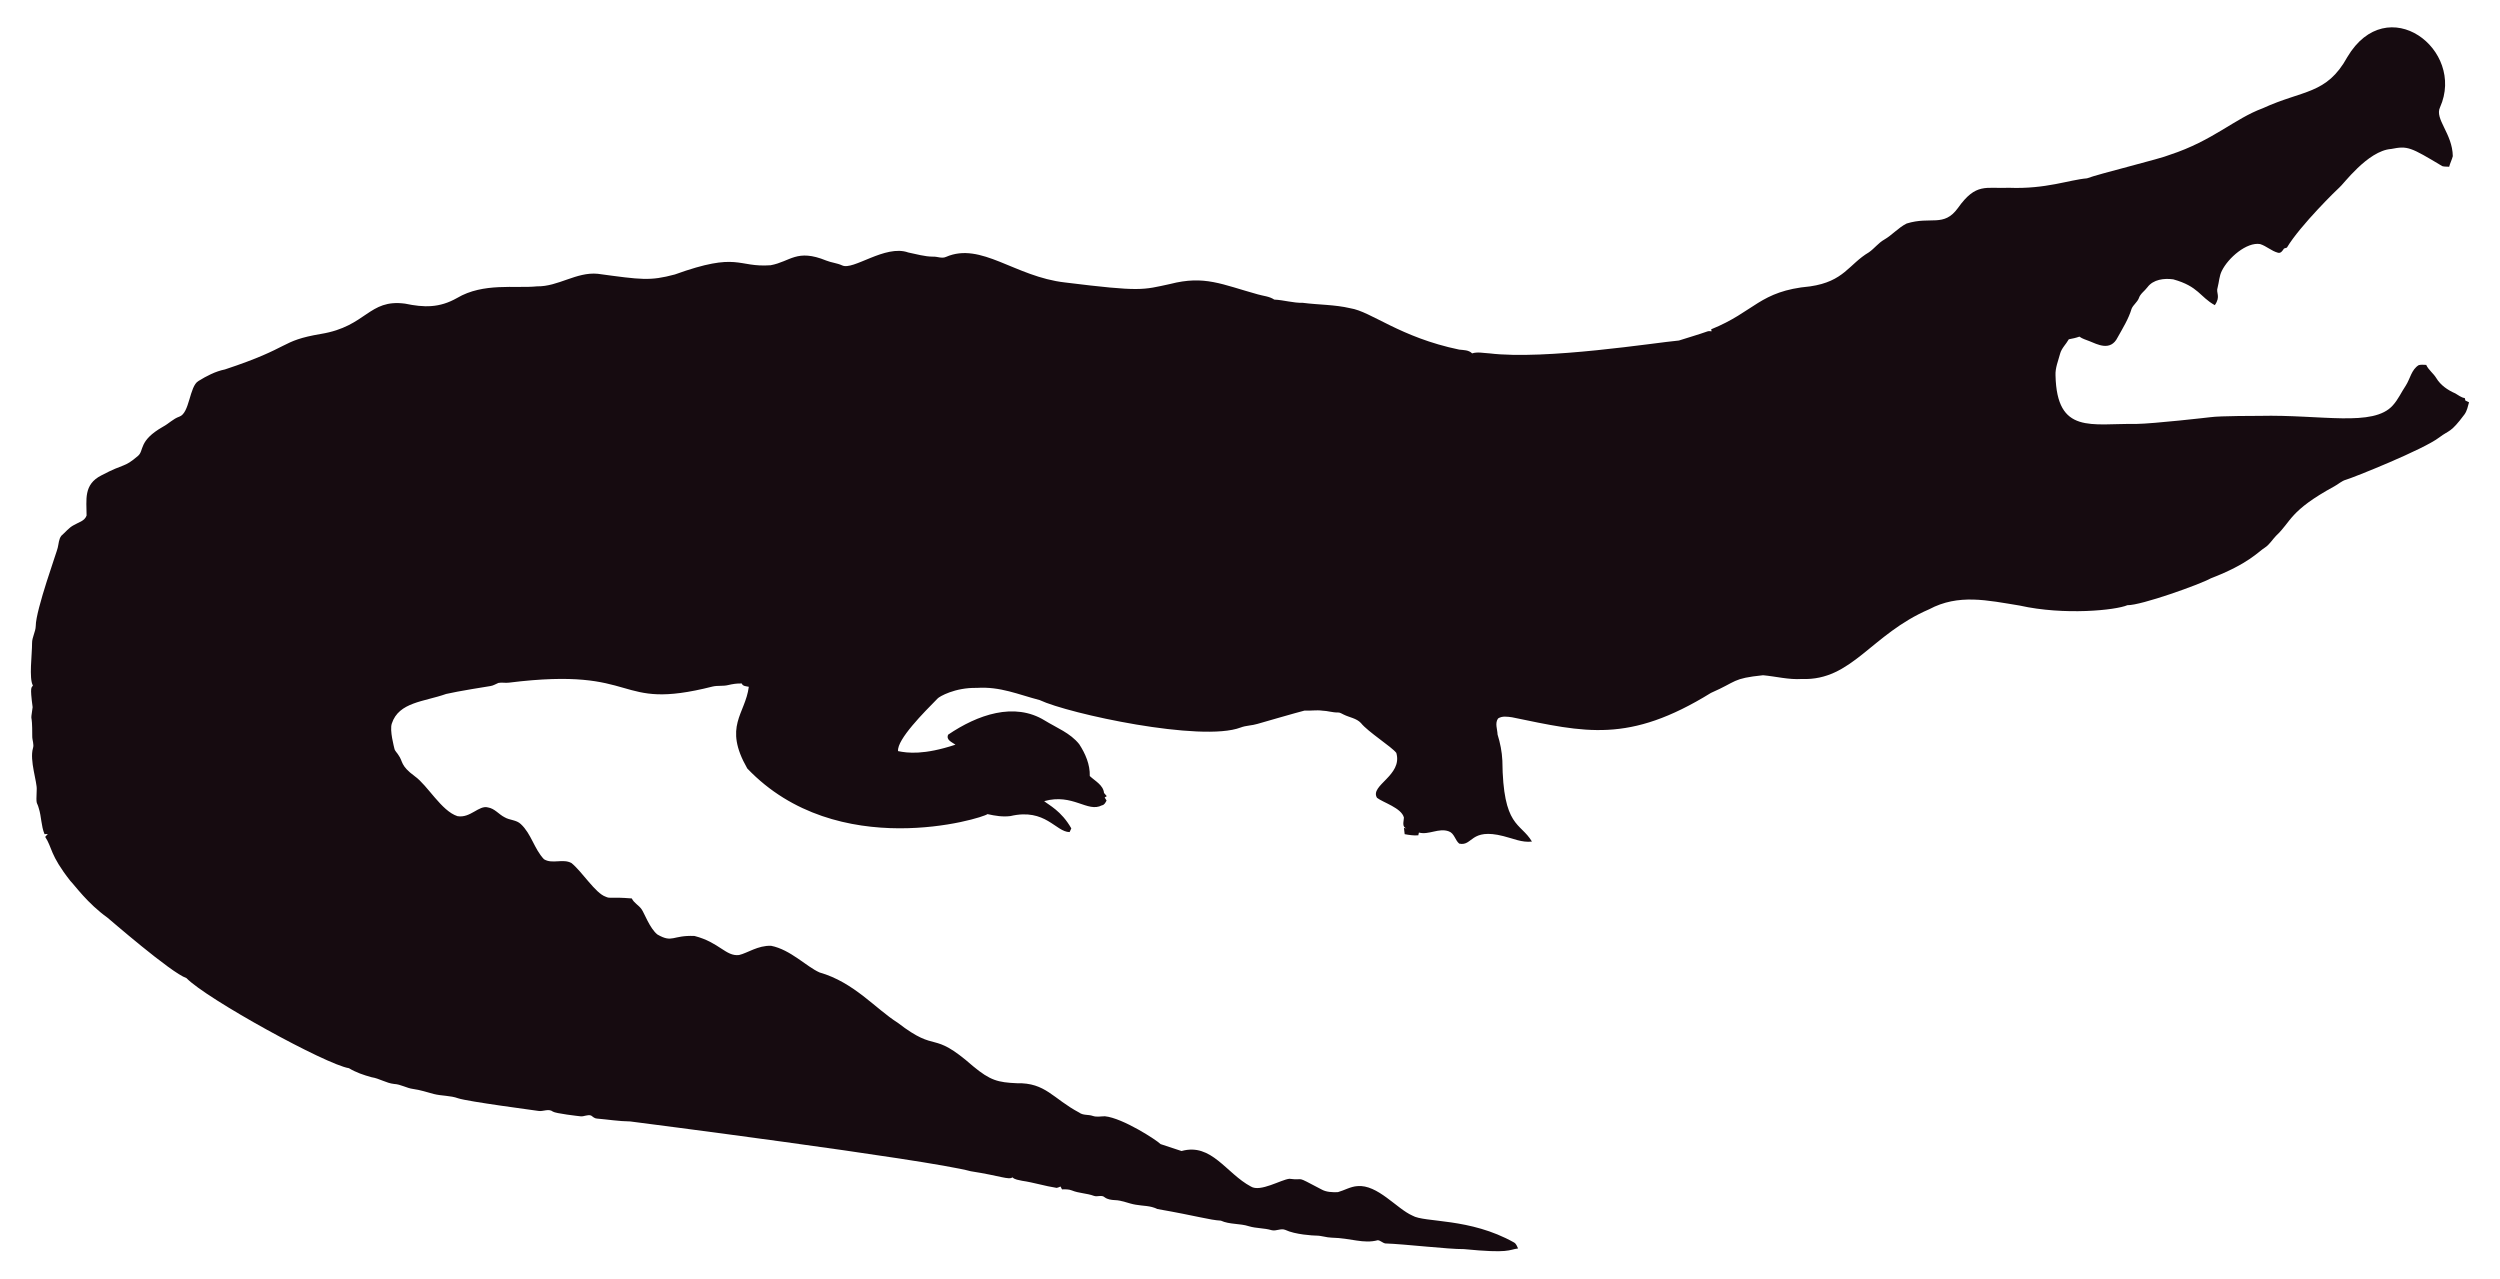
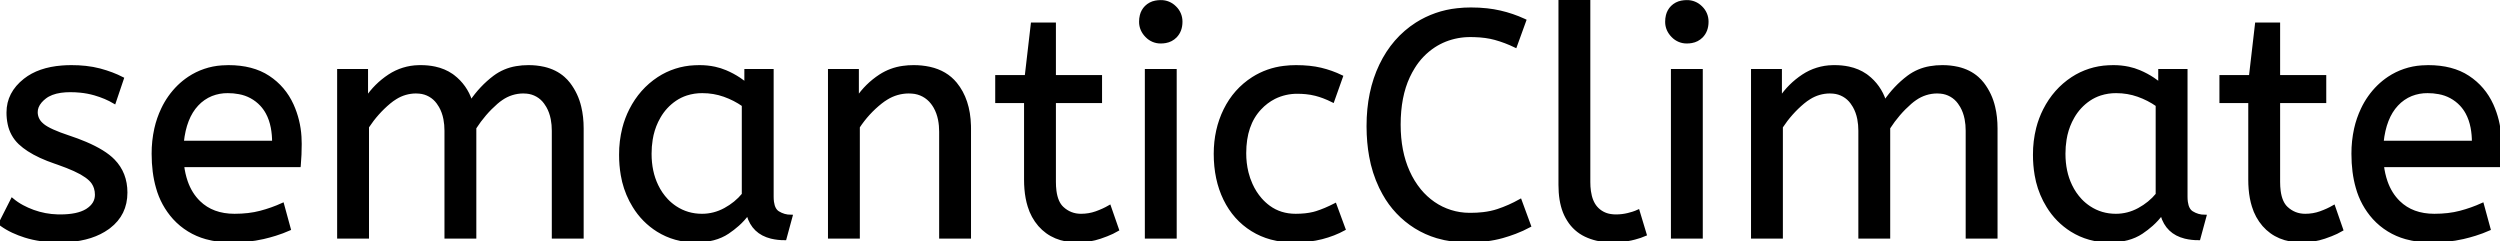
- <svg xmlns="http://www.w3.org/2000/svg" version="1.1" id="Layer_1" x="0px" y="0px" viewBox="0 0 2625.022 1342.022" enable-background="new 0 0 2625.022 1342.022" xml:space="preserve">
-   <path fill="#160B10" d="M2562.057,112.664c-5.93,12.226,13.089,27.649,13.408,51.328c-0.967,3.791-2.837,7.289-3.816,11.093  c-2.417-0.267-4.923,0.089-7.226-0.636c-33.512-20.05-36.245-21.483-53.631-18.038c-24.88,1.775-51.012,38.147-54.547,40.579  c-1,0.685-40.963,39.485-54.967,62.993c-1.056,0.331-2.086,0.661-3.078,1.005c-1.45,2.188-3.295,5.317-6.386,4.363  c-6.755-1.794-12.047-7.022-18.687-9.083c-14.172-2.325-33.569,14.577-40.185,28.126c-2.76,5.432-2.862,11.614-4.401,17.415  c-2.078,5.918,3.558,9.203-2.964,18.611c-15.758-8.651-16.89-19.671-43.645-27.108c-9.541-1.323-21.002,0.025-27.146,8.345  c-2.9,3.956-7.454,6.64-8.994,11.487c-1.705,4.223-5.788,6.857-7.569,10.978c-3.219,10.775-9.274,20.417-14.705,30.186  c-7.484,15.043-21.458,7.113-29.639,3.893c-3.549-1.501-7.378-2.404-10.482-4.745c-3.613,1.31-7.378,2.124-11.131,2.799  c-2.9,5.19-7.62,9.362-9.184,15.252c-1.972,7.442-5.139,14.807-4.771,22.656c1.426,62.435,37.744,50.23,84.657,50.985  c18.427-0.238,76.659-6.917,77.661-7.06c10.315-1.512,51.103-1.387,52.104-1.425c64.718-1.507,119.253,12.017,139.725-10.991  c5.622-6.144,8.955-13.878,13.598-20.735c4.617-7.073,5.915-16.893,13.662-21.562c2.519-0.687,5.19-0.305,7.81-0.242  c2.481,5.406,7.582,8.854,10.609,13.891c4.503,7.467,12.047,12.632,19.921,16.041c3.269,1.794,6.144,4.389,9.999,4.936  c0.166,0.852,0.369,1.705,0.598,2.57c1.259,0.611,2.519,1.208,3.854,1.819c-1.196,4.325-2.073,8.854-4.681,12.606  c-14.981,20.134-15.737,16.079-26.561,24.297c-16.513,12.73-90.704,42.38-97.937,44.421c-4.63,1.259-8.078,4.719-12.199,6.907  c-47.689,26.034-44.914,36.755-61.276,51.99c-3.969,4.096-6.856,9.273-11.754,12.403c-6.886,4.248-16.845,16.908-56.76,32.26  c-10.994,6.222-73.381,28.559-87.544,28.177c-12.182,5.289-66.295,10.873-113.113,0.394c-34.047-5.52-64.247-12.539-95.05,3.905  c-61.045,26.219-81.054,75.205-133.67,73.195c-13.739,0.903-27.159-2.684-40.745-3.943c-32.756,3.396-26.951,6.432-54.687,18.547  c-86.536,53.421-132.198,41.426-208.888,25.607c-4.859-0.636-10.304-1.616-14.68,1.259c-3.511,4.999-0.687,11.232-0.509,16.804  c2.76,8.879,4.605,18.076,5.037,27.388c0.678,70.703,18.876,64.615,31.064,85.038c-10.38,1.31-20.137-3.346-30.008-5.724  c-35.054-8.942-31.959,10.974-46.367,7.887c-4.376-3.651-5.076-10.864-10.94-12.886c-10.482-3.893-20.875,4.033-31.37,1.285  c-0.165,0.725-0.483,2.163-0.649,2.875c-4.834,0.432-9.592-0.331-14.311-1.196c-0.153-2.201-0.407-4.401-0.751-6.551  c0.7,0.127,2.112,0.382,2.824,0.509c-5.368-1.387-2.926-7.48-2.862-11.411c-2.581-10.171-21.93-15.743-28.266-20.735  c-7.896-13.101,27.192-23.356,20.29-47.143c-4.808-6.385-29.888-22.164-37.17-31.395c-4.783-5.063-12.047-5.813-18.013-8.815  c-1.972-0.827-3.791-2.315-6.017-2.239c-5.597,0.191-10.965-1.781-16.537-1.908c-6.208-0.878-12.441,0.318-18.661-0.076  c-6.376,1.51-49.471,13.993-49.471,13.993c-5.775,1.781-11.97,1.603-17.631,3.791c-41.153,15.671-180.401-14.399-211.051-28.838  c-22.477-5.819-41.27-14.396-65.945-12.772c-23.033-0.496-39.521,9.215-41.101,11.08c-14.156,14.382-42.805,43.009-41.597,55.297  c9.881,2.049,27.067,4.244,60.297-6.755c-3.6-2.633-10.164-4.859-7.683-10.52c30.91-20.96,69.478-34.528,101.385-14.896  c12.454,7.683,26.879,13.128,36.241,24.907c6.449,9.897,11.461,21.384,11.08,33.43c5.483,5.19,14.184,9.464,14.96,17.771  c0.954,1.132,1.883,2.239,2.9,3.371c-0.56,0.344-1.679,1.03-2.251,1.361c0.674,1.081,1.336,2.15,2.022,3.244  c-1.157,2.112-2.252,4.643-4.923,5.037c-15.167,7.923-30.412-12.885-60.589-4.414c4.515,3.914,17.957,10.035,28.495,28.596  c-0.623,1.285-1.221,2.582-1.781,3.893c-14.581-0.066-25.26-25.439-62.103-16.83c-8.065,1.081-16.27-0.28-24.119-2.048  c-5.689,4.616-157.704,51.097-252.241-47.919c-25.462-44.516-2.105-56.742,1.616-85.776c-2.646-0.598-6.259-0.445-7.429-3.447  c-4.834-0.216-9.63,0.547-14.311,1.666c-5.343,1.336-10.927,0.254-16.283,1.527c-104.921,26.598-73.475-21.586-213.976-4.058  c-3.638,0.483-7.327-0.471-10.927,0.267c-2.722,1.043-5.203,2.786-8.129,3.244c-1.005,0.139-35.568,5.632-46.749,8.332  c-23.248,8.245-49.669,8.494-57.027,31.013c-2.544,7.127,2.495,25.23,2.659,26.23c0.509,2.748,2.964,4.529,4.274,6.907  c5.125,7.002,1.576,10.814,17.186,22.287c13.483,9.569,27.903,36.42,44.764,41.877c13.652,2.389,22.508-11.842,32.107-9.146  c7.022,1.107,11.334,7.276,17.415,10.317c5.356,3.193,12.365,2.633,17.033,7.162c11.029,10.189,14.018,26.078,24.284,36.878  c8.765,5.47,19.972-0.979,28.965,4.071c11.309,9.233,25.045,31.634,35.809,35.287c4.836,2.294,4.589-0.02,27.477,1.832  c2.226,4.796,7.327,7.085,10.253,11.347c2.611,3.387,8.633,20.294,16.715,26.574c16.075,9.185,15.426,0.491,38.875,1.488  c26.056,6.667,32.977,21.713,46.774,19.997c8.688-1.942,19.833-10.206,33.646-9.68c20.419,4.043,37.013,21.857,50.896,27.986  c36.199,10.4,58.502,37.92,82.062,52.817c43.011,33.213,34.403,6.396,79.034,45.566c18.208,15.125,26.246,17.04,45.986,17.936  c30.318-0.751,37.93,16.193,65.525,30.81c4.134,3.155,9.541,1.844,14.196,3.498c4.147,1.463,8.51,0.394,12.772,0.369  c18.974,1.87,55.059,25.539,58.465,29.232c7.353,2.353,14.667,4.91,22.02,7.276c31.527-8.837,46.862,23.524,72.916,37.323  c9.817,6.052,31.604-7.299,40.338-8.179c17.829,2.357,3.781-4.531,33.392,11.016c5.241,3.066,11.589,3.218,17.504,3.028  c6.869-1.921,13.204-5.852,20.48-6.348c21.245-1.942,41.314,23.767,57.816,30.975c12.756,7.578,60.29,2.089,106.638,28.189  c2.366,1.298,3.155,4.007,4.3,6.284c-10.435,1.423-8.676,5.392-56.964,0.7c-16.115,0.199-61.486-5.252-82.52-5.953  c-2.824-0.572-4.91-3.04-7.772-3.397c-15.269,4.072-27.792-2.198-48.492-2.671c-5.546-0.102-10.825-2.201-16.359-2.162  c-2.762-0.015-21.848-1.008-32.323-6.004c-4.758-1.972-9.668,1.654-14.476,0.293c-7.747-2.315-16.003-1.781-23.737-4.121  c-9.541-3.104-20.277-1.692-29.41-5.865c-12.12-0.691-23.98-4.714-66.899-12.25c-6.984-3.625-14.985-3.091-22.516-4.49  c-7.416-1.145-14.324-4.643-21.892-4.821c-3.727-0.204-7.632-0.649-10.698-2.939c-3.206-2.951-7.645-0.127-11.334-1.539  c-7.531-2.798-15.774-2.646-23.203-5.712c-3.282-1.298-6.844-1.17-10.278-1.081c-0.394-0.763-1.183-2.264-1.577-3.015  c-1.285,0.636-2.608,1.119-3.982,1.45c-12.263-1.87-24.131-5.674-36.394-7.467c-3.46-0.903-7.404-1.005-10.113-3.6  c-3.831,2.97-12.398-1.54-43.747-6.411c-46.335-12.483-357.594-52.295-357.594-52.295c-11.716-0.14-23.317-2.023-34.982-3.015  c-2.442-0.127-4.211-1.844-6.068-3.18c-3.753-1.387-7.467,1.336-11.271,0.789c-2.02-0.195-26.027-2.946-28.838-4.923  c-4.592-3.587-10.278,0.216-15.367-0.738c-2.203-0.387-74.203-9.818-84.135-13.242c-8.243-2.989-17.224-2.379-25.658-4.529  c-7.162-1.895-14.209-4.274-21.574-5.254c-6.92-0.878-13.001-4.923-20.035-5.266c-8.319-0.878-15.443-5.826-23.648-7.073  c-8.256-2.252-16.448-5.037-23.775-9.49c-23.552-3.584-149.518-72.739-170.649-94.63c-16.013-5.37-81.914-62.745-82.914-63.439  c-21.039-15.096-34.147-33.758-38.964-38.595c-21.778-27.726-18.854-34.892-26.396-46.215c0.916-1.018,1.832-2.01,2.748-3.015  c-1.145,0.038-2.29,0.076-3.435,0.14c-3.651-8.676-3.18-18.28-6.042-27.172c-2.062-7.913-2.975-1.701-2.175-19.526  c0.634-7.664-7.675-30.697-3.931-43.518c1.348-4.16-0.814-8.281-0.751-12.454c0.068-28.882-2.418-11.02,0.394-30.657  c-3.041-22.85-1.09-20.042,0.305-22.719c-4.294-7.378-0.844-32.606-0.89-44.586c-0.025-6.246,3.714-11.741,3.867-17.962  c0-16.859,22.775-79.378,23.076-82.113c1.056-4.198,1.043-9.032,3.778-12.568c4.338-3.74,7.874-8.485,13.052-11.169  c4.745-2.913,11.411-4.172,13.471-10.088c0.043-16.362-3.503-32.575,15.532-42.157c25.219-13.344,23.115-7.424,38.34-20.379  c6.931-5.754,0.059-15.764,26.434-30.772c5.915-3.129,10.622-8.281,17.046-10.507c11.015-3.661,10.497-31.892,20.099-37.437  c8.612-5.33,17.796-10.113,27.795-12.148c71.433-23.584,56.818-29.805,100.939-37.31c48.019-7.907,49.805-36.895,88.244-31.777  c19.858,4.163,35.994,4.605,54.61-5.953c27.665-16.35,60.97-9.859,83.919-12.212c22.172,0.42,41.279-15.29,63.693-13.191  c46.138,6.272,54.878,7.691,80.993,0.738c67.442-24.31,65.094-7.128,100.634-9.706c20.946-3.875,27.233-17.596,58.388-4.91  c5.368,2.188,11.283,2.595,16.575,5.025c11.553,5.818,45.215-22.204,69.43-13.535c8.676,1.717,17.262,4.401,26.205,4.401  c4.49-0.216,9.083,2.252,13.446,0.293c37.015-16.156,72.304,20.872,125.096,26.815c80.305,9.923,81.3,7.845,110.289,1.603  c36.266-9.336,54.189,0.413,92.111,10.902c5.775,1.717,12.11,1.984,17.237,5.47c10.075,0.458,19.844,3.638,29.983,3.396  c16.588,2.163,33.506,1.819,49.853,5.686c21.982,3.418,52.115,30.498,114.347,43.441c4.681,0.572,9.999,0.28,13.586,3.956  c5.864-1.844,12.047-0.267,18.038-0.025c59.148,7.176,174.934-11.359,199.106-13.471c9.82-3.218,19.819-5.966,29.576-9.452  c1.488-0.674,3.155-0.356,4.758-0.229c-0.115-0.522-0.356-1.577-0.483-2.099c45.944-18.548,50.589-40.213,103.827-45.057  c35.891-5.17,40.645-23.282,61.836-35.809c5.712-3.969,9.897-9.808,16.028-13.281c8.408-4.872,14.82-12.555,23.559-16.931  c25.605-7.944,38.867,4.305,53.847-16.257c19.089-26.933,29.276-20.168,53.605-21.256c38.819,1.522,63.061-8.345,81.948-9.935  c11.484-4.495,77.877-20.69,87.061-24.742c45.297-14.857,67.746-37.884,97.505-48.848c42.187-19.404,67.008-14.225,88.74-53.694  C2506.582-10.604,2589.134,52.018,2562.057,112.664z" />
+ <svg xmlns="http://www.w3.org/2000/svg" width="780.3" height="75.201" viewBox="0 0 780.3 75.201">
+   <g id="svgGroup" stroke-linecap="round" fill-rule="evenodd" font-size="9pt" stroke="#000" stroke-width="0.25mm" fill="#000" style="stroke:#000;stroke-width:0.25mm;fill:#000">
+     <path d="M 114.7 74 L 105.7 74 L 105.7 22 L 114.4 22 L 114.4 30.7 Q 117.2 26.5 121.5 23.65 A 17.205 17.205 0 0 1 130.702 20.809 A 20.858 20.858 0 0 1 131.3 20.8 A 20.994 20.994 0 0 1 135.717 21.24 Q 138.703 21.882 140.985 23.463 A 13.128 13.128 0 0 1 141.45 23.8 A 15.751 15.751 0 0 1 146.898 31.489 A 19.154 19.154 0 0 1 147 31.8 Q 150.1 27.2 154.35 24 A 15.669 15.669 0 0 1 161.141 21.116 A 21.446 21.446 0 0 1 164.9 20.8 A 21.437 21.437 0 0 1 169.788 21.322 Q 173.374 22.162 175.863 24.351 A 12.994 12.994 0 0 1 177.55 26.15 A 18.992 18.992 0 0 1 180.961 33.422 Q 181.7 36.472 181.7 40.1 L 181.7 74 L 172.7 74 L 172.7 40.8 A 19.042 19.042 0 0 0 172.363 37.111 Q 171.927 34.905 170.928 33.161 A 10.982 10.982 0 0 0 170.2 32.05 A 7.974 7.974 0 0 0 164.387 28.754 A 10.678 10.678 0 0 0 163.3 28.7 A 11.926 11.926 0 0 0 156.541 30.827 A 15.996 15.996 0 0 0 154.95 32.05 Q 151.1 35.4 148.2 39.9 L 148.2 74 L 139.2 74 L 139.2 40.8 A 19.042 19.042 0 0 0 138.863 37.111 Q 138.427 34.905 137.428 33.161 A 10.982 10.982 0 0 0 136.7 32.05 A 7.974 7.974 0 0 0 130.887 28.754 A 10.678 10.678 0 0 0 129.8 28.7 A 12.02 12.02 0 0 0 123.481 30.528 A 16.244 16.244 0 0 0 121.5 31.95 Q 117.6 35.2 114.7 39.6 L 114.7 74 Z M 556 74 L 547 74 L 547 22 L 555.7 22 L 555.7 30.7 Q 558.5 26.5 562.8 23.65 A 17.205 17.205 0 0 1 572.002 20.809 A 20.858 20.858 0 0 1 572.6 20.8 A 20.994 20.994 0 0 1 577.017 21.24 Q 580.003 21.882 582.285 23.463 A 13.128 13.128 0 0 1 582.75 23.8 A 15.751 15.751 0 0 1 588.198 31.489 A 19.154 19.154 0 0 1 588.3 31.8 Q 591.4 27.2 595.65 24 A 15.669 15.669 0 0 1 602.441 21.116 A 21.446 21.446 0 0 1 606.2 20.8 A 21.437 21.437 0 0 1 611.088 21.322 Q 614.674 22.162 617.163 24.351 A 12.994 12.994 0 0 1 618.85 26.15 A 18.992 18.992 0 0 1 622.261 33.422 Q 623 36.472 623 40.1 L 623 74 L 614 74 L 614 40.8 A 19.042 19.042 0 0 0 613.663 37.111 Q 613.227 34.905 612.228 33.161 A 10.982 10.982 0 0 0 611.5 32.05 A 7.974 7.974 0 0 0 605.687 28.754 A 10.678 10.678 0 0 0 604.6 28.7 A 11.926 11.926 0 0 0 597.841 30.827 A 15.996 15.996 0 0 0 596.25 32.05 Q 592.4 35.4 589.5 39.9 L 589.5 74 L 580.5 74 L 580.5 40.8 A 19.042 19.042 0 0 0 580.163 37.111 Q 579.727 34.905 578.728 33.161 A 10.982 10.982 0 0 0 578 32.05 A 7.974 7.974 0 0 0 572.187 28.754 A 10.678 10.678 0 0 0 571.1 28.7 A 12.02 12.02 0 0 0 564.781 30.528 A 16.244 16.244 0 0 0 562.8 31.95 Q 558.9 35.2 556 39.6 L 556 74 Z M 267.9 74 L 258.9 74 L 258.9 22 L 267.6 22 L 267.6 30.7 Q 270.4 26.5 274.75 23.65 A 17.316 17.316 0 0 1 281.856 21.025 A 22.629 22.629 0 0 1 285.1 20.8 A 23.225 23.225 0 0 1 290.165 21.318 Q 295.259 22.456 298.25 26.1 Q 302.375 31.126 302.588 39.209 A 33.764 33.764 0 0 1 302.6 40.1 L 302.6 74 L 293.6 74 L 293.6 41.1 A 19.265 19.265 0 0 0 293.258 37.359 Q 292.819 35.145 291.819 33.397 A 10.966 10.966 0 0 0 290.95 32.1 A 8.579 8.579 0 0 0 284.673 28.747 A 12.061 12.061 0 0 0 283.6 28.7 A 13.122 13.122 0 0 0 276.751 30.664 A 17.353 17.353 0 0 0 274.9 31.95 Q 270.8 35.2 267.9 39.6 L 267.9 74 Z M 475.9 6.4 L 473 14.4 Q 469.9 12.9 466.65 12 Q 463.857 11.227 460.215 11.118 A 40.705 40.705 0 0 0 459 11.1 A 21.173 21.173 0 0 0 451.095 12.555 A 19.981 19.981 0 0 0 447.55 14.4 A 21.167 21.167 0 0 0 441.184 20.981 A 26.978 26.978 0 0 0 439.6 23.9 Q 436.7 30.1 436.7 38.9 Q 436.7 47.3 439.55 53.6 A 25.677 25.677 0 0 0 443.136 59.428 A 21.423 21.423 0 0 0 447.45 63.4 A 19.703 19.703 0 0 0 458.595 66.897 A 23.894 23.894 0 0 0 459 66.9 A 33.715 33.715 0 0 0 462.971 66.678 Q 465.447 66.384 467.5 65.7 Q 471.1 64.5 474.5 62.6 L 477.4 70.5 A 37.561 37.561 0 0 1 472.905 72.544 A 47.894 47.894 0 0 1 468.95 73.85 A 33.592 33.592 0 0 1 463.985 74.841 Q 461.503 75.155 458.706 75.194 A 57.414 57.414 0 0 1 457.9 75.2 A 32.384 32.384 0 0 1 448.575 73.899 A 27.961 27.961 0 0 1 441.8 70.85 A 28.6 28.6 0 0 1 431.923 60.405 A 34.916 34.916 0 0 1 430.9 58.45 A 37.611 37.611 0 0 1 427.801 48.733 Q 427.025 44.467 427.001 39.614 A 62.816 62.816 0 0 1 427 39.3 Q 427 28.6 430.95 20.35 Q 434.9 12.1 442.15 7.45 A 29.371 29.371 0 0 1 454.83 3.039 A 37.292 37.292 0 0 1 459.1 2.8 A 45.639 45.639 0 0 1 464.158 3.068 A 35.2 35.2 0 0 1 468.2 3.75 A 38.224 38.224 0 0 1 475.675 6.294 A 35.605 35.605 0 0 1 475.9 6.4 Z M 0 69.8 L 3.8 62.3 A 18.557 18.557 0 0 0 6.944 64.426 Q 8.498 65.27 10.35 65.95 A 24.073 24.073 0 0 0 17.961 67.387 A 27.464 27.464 0 0 0 18.8 67.4 Q 24.192 67.4 27.035 65.685 A 7.738 7.738 0 0 0 27.25 65.55 Q 30.1 63.7 30.1 60.8 A 7.123 7.123 0 0 0 29.786 58.653 A 6.212 6.212 0 0 0 29.05 57.1 A 6.384 6.384 0 0 0 28.121 56.006 Q 27.107 55.034 25.434 54.081 A 22.3 22.3 0 0 0 25.2 53.95 A 28.462 28.462 0 0 0 23.206 52.957 Q 21.09 51.995 18.101 50.946 A 103.602 103.602 0 0 0 17.1 50.6 A 46.616 46.616 0 0 1 12.702 48.857 Q 10.588 47.883 8.912 46.795 A 19.335 19.335 0 0 1 6.15 44.65 A 11.324 11.324 0 0 1 2.856 38.654 A 16.794 16.794 0 0 1 2.5 35.1 Q 2.5 29.1 7.75 24.95 Q 12.154 21.469 19.408 20.908 A 37.527 37.527 0 0 1 22.3 20.8 A 40.794 40.794 0 0 1 26.746 21.031 Q 29.054 21.284 31.07 21.815 A 25.234 25.234 0 0 1 31.2 21.85 Q 35.1 22.9 38.2 24.5 L 35.7 31.9 Q 33 30.3 29.55 29.3 A 25.024 25.024 0 0 0 25.067 28.453 A 31.837 31.837 0 0 0 21.9 28.3 A 20.632 20.632 0 0 0 18.963 28.495 Q 15.877 28.94 14 30.4 A 9.322 9.322 0 0 0 12.642 31.673 Q 11.94 32.492 11.605 33.365 A 4.529 4.529 0 0 0 11.3 35 A 4.921 4.921 0 0 0 12.795 38.552 A 7.082 7.082 0 0 0 13.4 39.1 Q 15.465 40.772 21.398 42.734 A 84.459 84.459 0 0 0 21.6 42.8 A 67.753 67.753 0 0 1 26.662 44.698 Q 32.589 47.217 35.4 50.1 Q 39.3 54.1 39.3 60.1 Q 39.3 66.848 34.049 70.855 A 16.618 16.618 0 0 1 33.65 71.15 Q 28.91 74.547 21.462 75.095 A 40.423 40.423 0 0 1 18.5 75.2 Q 12.6 75.2 7.85 73.7 A 30.883 30.883 0 0 1 4.01 72.215 Q 2.029 71.284 0.448 70.136 A 18.229 18.229 0 0 1 0 69.8 Z M 93.4 51.7 L 57 51.7 A 24.088 24.088 0 0 0 58.139 56.725 Q 59.475 60.538 62.1 63.1 Q 66.3 67.2 73.2 67.2 Q 77.7 67.2 81.3 66.25 Q 84.9 65.3 88.2 63.8 L 90.3 71.5 A 40.77 40.77 0 0 1 85.965 73.126 A 51.863 51.863 0 0 1 82.2 74.15 A 38.914 38.914 0 0 1 77.108 74.969 A 52.025 52.025 0 0 1 72.1 75.2 A 28.318 28.318 0 0 1 64.354 74.195 A 21.108 21.108 0 0 1 54.35 68.05 A 23.521 23.521 0 0 1 49.145 58.51 Q 47.8 53.845 47.8 48 A 35.359 35.359 0 0 1 48.633 40.178 A 28.84 28.84 0 0 1 50.75 34.05 A 24.642 24.642 0 0 1 55.766 26.968 A 22.887 22.887 0 0 1 59 24.35 A 21.048 21.048 0 0 1 69.259 20.878 A 26.205 26.205 0 0 1 71.3 20.8 Q 78.8 20.8 83.75 24.05 Q 88.7 27.3 91.2 32.8 A 28.185 28.185 0 0 1 93.626 42.664 A 33.434 33.434 0 0 1 93.7 44.9 A 75.204 75.204 0 0 1 93.409 51.597 A 69.426 69.426 0 0 1 93.4 51.7 Z M 780 51.7 L 743.6 51.7 A 24.088 24.088 0 0 0 744.739 56.725 Q 746.075 60.538 748.7 63.1 Q 752.9 67.2 759.8 67.2 Q 764.3 67.2 767.9 66.25 Q 771.5 65.3 774.8 63.8 L 776.9 71.5 A 40.77 40.77 0 0 1 772.565 73.126 A 51.863 51.863 0 0 1 768.8 74.15 A 38.914 38.914 0 0 1 763.708 74.969 A 52.025 52.025 0 0 1 758.7 75.2 A 28.318 28.318 0 0 1 750.954 74.195 A 21.108 21.108 0 0 1 740.95 68.05 A 23.521 23.521 0 0 1 735.745 58.51 Q 734.4 53.845 734.4 48 A 35.359 35.359 0 0 1 735.233 40.178 A 28.84 28.84 0 0 1 737.35 34.05 A 24.642 24.642 0 0 1 742.366 26.968 A 22.887 22.887 0 0 1 745.6 24.35 A 21.048 21.048 0 0 1 755.859 20.878 A 26.205 26.205 0 0 1 757.9 20.8 Q 765.4 20.8 770.35 24.05 Q 775.3 27.3 777.8 32.8 A 28.185 28.185 0 0 1 780.226 42.664 A 33.434 33.434 0 0 1 780.3 44.9 A 75.204 75.204 0 0 1 780.009 51.597 A 69.426 69.426 0 0 1 780 51.7 Z M 320.1 56.1 L 320.1 31.7 L 311.1 31.7 L 311.1 23.9 L 320.3 23.9 L 322.2 7.5 L 329.1 7.5 L 329.1 23.9 L 343.5 23.9 L 343.5 31.7 L 329.1 31.7 L 329.1 56.8 A 21.559 21.559 0 0 0 329.268 59.596 Q 329.741 63.202 331.55 64.9 Q 334 67.2 337.4 67.2 Q 339.9 67.2 342.15 66.4 Q 344.4 65.6 346.3 64.5 L 348.8 71.7 A 18.546 18.546 0 0 1 347.182 72.556 Q 346.38 72.935 345.434 73.308 A 43.365 43.365 0 0 1 343.4 74.05 Q 340 75.2 336.3 75.2 Q 328.8 75.2 324.45 70.25 A 16.116 16.116 0 0 1 321.222 64.348 Q 320.459 61.917 320.215 58.98 A 34.777 34.777 0 0 1 320.1 56.1 Z M 702.2 56.1 L 702.2 31.7 L 693.2 31.7 L 693.2 23.9 L 702.4 23.9 L 704.3 7.5 L 711.2 7.5 L 711.2 23.9 L 725.6 23.9 L 725.6 31.7 L 711.2 31.7 L 711.2 56.8 A 21.559 21.559 0 0 0 711.368 59.596 Q 711.841 63.202 713.65 64.9 Q 716.1 67.2 719.5 67.2 Q 722 67.2 724.25 66.4 Q 726.5 65.6 728.4 64.5 L 730.9 71.7 A 18.546 18.546 0 0 1 729.282 72.556 Q 728.48 72.935 727.534 73.308 A 43.365 43.365 0 0 1 725.5 74.05 Q 722.1 75.2 718.4 75.2 Q 710.9 75.2 706.55 70.25 A 16.116 16.116 0 0 1 703.322 64.348 Q 702.559 61.917 702.315 58.98 A 34.777 34.777 0 0 1 702.2 56.1 Z M 418.7 23.9 L 416 31.5 A 30.422 30.422 0 0 0 413.096 30.224 A 23.42 23.42 0 0 0 410.65 29.45 A 20.543 20.543 0 0 0 407.607 28.924 A 26.355 26.355 0 0 0 405 28.8 A 15.889 15.889 0 0 0 397.747 30.443 A 16.132 16.132 0 0 0 393.25 33.85 Q 388.5 38.9 388.5 47.8 A 25.192 25.192 0 0 0 389.205 53.86 A 21.45 21.45 0 0 0 390.5 57.6 A 18.564 18.564 0 0 0 393.41 62.177 A 16.275 16.275 0 0 0 396.05 64.6 Q 399.6 67.2 404.4 67.2 Q 407.565 67.2 409.968 66.61 A 15.08 15.08 0 0 0 410.9 66.35 Q 413.589 65.503 416.676 63.912 A 49.095 49.095 0 0 0 416.7 63.9 L 419.5 71.5 Q 416.4 73.2 412.55 74.2 Q 408.7 75.2 403.8 75.2 A 26.803 26.803 0 0 1 396.761 74.31 A 22.074 22.074 0 0 1 390.85 71.75 Q 385.3 68.3 382.3 62.15 Q 379.3 56 379.3 48 Q 379.3 40.5 382.35 34.3 Q 385.4 28.1 391.1 24.45 A 23.067 23.067 0 0 1 400.768 21.029 A 29.608 29.608 0 0 1 404.5 20.8 Q 408.9 20.8 412.25 21.6 Q 415.6 22.4 418.7 23.9 Z M 232.8 26.2 L 232.8 22 L 241 22 L 241 61.4 A 12.15 12.15 0 0 0 241.102 63.036 Q 241.434 65.47 242.85 66.35 Q 244.7 67.5 246.9 67.5 L 245 74.5 A 17.722 17.722 0 0 1 240.735 74.028 Q 235.098 72.628 233.503 67.08 A 13.59 13.59 0 0 1 233.4 66.7 A 21.307 21.307 0 0 1 230.29 70.126 A 28.498 28.498 0 0 1 227.15 72.55 Q 223.2 75.2 217.1 75.2 Q 210.6 75.2 205.3 71.9 A 22.947 22.947 0 0 1 197.887 64.373 A 27.923 27.923 0 0 1 196.85 62.55 A 27.228 27.228 0 0 1 194.22 54.608 A 36.644 36.644 0 0 1 193.7 48.3 A 33.142 33.142 0 0 1 194.697 40.031 A 27.968 27.968 0 0 1 196.85 34.3 Q 200 28.1 205.55 24.45 A 22.297 22.297 0 0 1 216.745 20.844 A 27.388 27.388 0 0 1 218.3 20.8 A 22.584 22.584 0 0 1 223.094 21.29 A 18.703 18.703 0 0 1 226.45 22.35 A 26.002 26.002 0 0 1 230.737 24.644 A 22.103 22.103 0 0 1 232.8 26.2 Z M 674.1 26.2 L 674.1 22 L 682.3 22 L 682.3 61.4 A 12.15 12.15 0 0 0 682.402 63.036 Q 682.734 65.47 684.15 66.35 Q 686 67.5 688.2 67.5 L 686.3 74.5 A 17.722 17.722 0 0 1 682.035 74.028 Q 676.398 72.628 674.803 67.08 A 13.59 13.59 0 0 1 674.7 66.7 A 21.307 21.307 0 0 1 671.59 70.126 A 28.498 28.498 0 0 1 668.45 72.55 Q 664.5 75.2 658.4 75.2 Q 651.9 75.2 646.6 71.9 A 22.947 22.947 0 0 1 639.187 64.373 A 27.923 27.923 0 0 1 638.15 62.55 A 27.228 27.228 0 0 1 635.52 54.608 A 36.644 36.644 0 0 1 635 48.3 A 33.142 33.142 0 0 1 635.997 40.031 A 27.968 27.968 0 0 1 638.15 34.3 Q 641.3 28.1 646.85 24.45 A 22.297 22.297 0 0 1 658.045 20.844 A 27.388 27.388 0 0 1 659.6 20.8 A 22.584 22.584 0 0 1 664.394 21.29 A 18.703 18.703 0 0 1 667.75 22.35 A 26.002 26.002 0 0 1 672.037 24.644 A 22.103 22.103 0 0 1 674.1 26.2 Z M 486.9 57.7 L 486.9 0 L 495.9 0 L 495.9 56.8 A 20.644 20.644 0 0 0 496.088 59.688 Q 496.55 62.952 498.15 64.8 A 7.363 7.363 0 0 0 502.734 67.276 A 10.724 10.724 0 0 0 504.4 67.4 Q 506.3 67.4 508.15 66.95 A 22.192 22.192 0 0 0 509.613 66.544 Q 510.548 66.247 511.3 65.9 L 513.5 73.2 Q 512.101 73.822 510.188 74.323 A 34.978 34.978 0 0 1 509.05 74.6 A 23.816 23.816 0 0 1 505.895 75.085 A 30.514 30.514 0 0 1 503.2 75.2 A 20.862 20.862 0 0 1 498.31 74.646 A 17.544 17.544 0 0 1 494.9 73.45 A 12.683 12.683 0 0 1 489.575 68.685 A 15.856 15.856 0 0 1 489.05 67.8 Q 487.316 64.654 486.98 60.012 A 32.105 32.105 0 0 1 486.9 57.7 Z M 366.8 74 L 357.8 74 L 357.8 22 L 366.8 22 L 366.8 74 Z M 531 74 L 522 74 L 522 22 L 531 22 L 531 74 Z M 232 60.7 L 232 32.8 Q 229.3 30.9 226.05 29.75 Q 222.8 28.6 219.2 28.6 A 15.924 15.924 0 0 0 214.229 29.354 A 14.024 14.024 0 0 0 210.75 31.05 A 16.301 16.301 0 0 0 205.731 36.474 A 19.962 19.962 0 0 0 205 37.85 A 20.663 20.663 0 0 0 203.247 43.527 A 27.678 27.678 0 0 0 202.9 48 Q 202.9 53.6 205 57.95 A 17.602 17.602 0 0 0 208.106 62.496 A 15.697 15.697 0 0 0 210.8 64.75 Q 214.5 67.2 219.1 67.2 Q 222.9 67.2 226.3 65.35 Q 229.7 63.5 232 60.7 Z M 673.3 60.7 L 673.3 32.8 Q 670.6 30.9 667.35 29.75 Q 664.1 28.6 660.5 28.6 A 15.924 15.924 0 0 0 655.529 29.354 A 14.024 14.024 0 0 0 652.05 31.05 A 16.301 16.301 0 0 0 647.031 36.474 A 19.962 19.962 0 0 0 646.3 37.85 A 20.663 20.663 0 0 0 644.547 43.527 A 27.678 27.678 0 0 0 644.2 48 Q 644.2 53.6 646.3 57.95 A 17.602 17.602 0 0 0 649.406 62.496 A 15.697 15.697 0 0 0 652.1 64.75 Q 655.8 67.2 660.4 67.2 Q 664.2 67.2 667.6 65.35 Q 671 63.5 673.3 60.7 Z M 56.9 44.4 L 85.4 44.4 A 24.355 24.355 0 0 0 84.996 39.815 Q 84.5 37.231 83.396 35.207 A 12.422 12.422 0 0 0 81.6 32.7 A 12.488 12.488 0 0 0 74.639 28.924 A 18.395 18.395 0 0 0 71.1 28.6 A 13.58 13.58 0 0 0 65.988 29.535 A 12.524 12.524 0 0 0 61.5 32.65 Q 57.7 36.7 56.9 44.4 Z M 743.5 44.4 L 772 44.4 A 24.355 24.355 0 0 0 771.596 39.815 Q 771.1 37.231 769.996 35.207 A 12.422 12.422 0 0 0 768.2 32.7 A 12.488 12.488 0 0 0 761.239 28.924 A 18.395 18.395 0 0 0 757.7 28.6 A 13.58 13.58 0 0 0 752.588 29.535 A 12.524 12.524 0 0 0 748.1 32.65 Q 744.3 36.7 743.5 44.4 Z M 357.937 11.288 A 5.973 5.973 0 0 0 362.3 13.1 A 8.175 8.175 0 0 0 363.796 12.969 A 5.647 5.647 0 0 0 366.9 11.35 Q 368.6 9.6 368.6 6.8 A 7.26 7.26 0 0 0 368.6 6.719 A 6.06 6.06 0 0 0 366.75 2.35 A 7.395 7.395 0 0 0 366.692 2.293 A 6.059 6.059 0 0 0 362.3 0.5 A 8.264 8.264 0 0 0 360.644 0.658 A 5.661 5.661 0 0 0 357.7 2.2 A 5.588 5.588 0 0 0 356.229 4.832 A 7.987 7.987 0 0 0 356 6.8 A 5.992 5.992 0 0 0 356.492 9.219 A 6.643 6.643 0 0 0 357.85 11.2 A 7.466 7.466 0 0 0 357.937 11.288 Z M 522.137 11.288 A 5.973 5.973 0 0 0 526.5 13.1 A 8.175 8.175 0 0 0 527.996 12.969 A 5.647 5.647 0 0 0 531.1 11.35 Q 532.8 9.6 532.8 6.8 A 7.26 7.26 0 0 0 532.8 6.719 A 6.06 6.06 0 0 0 530.95 2.35 A 7.395 7.395 0 0 0 530.892 2.293 A 6.059 6.059 0 0 0 526.5 0.5 A 8.264 8.264 0 0 0 524.844 0.658 A 5.661 5.661 0 0 0 521.9 2.2 A 5.588 5.588 0 0 0 520.429 4.832 A 7.987 7.987 0 0 0 520.2 6.8 A 5.992 5.992 0 0 0 520.692 9.219 A 6.643 6.643 0 0 0 522.05 11.2 A 7.466 7.466 0 0 0 522.137 11.288 Z" vector-effect="non-scaling-stroke" />
+   </g>
</svg>
